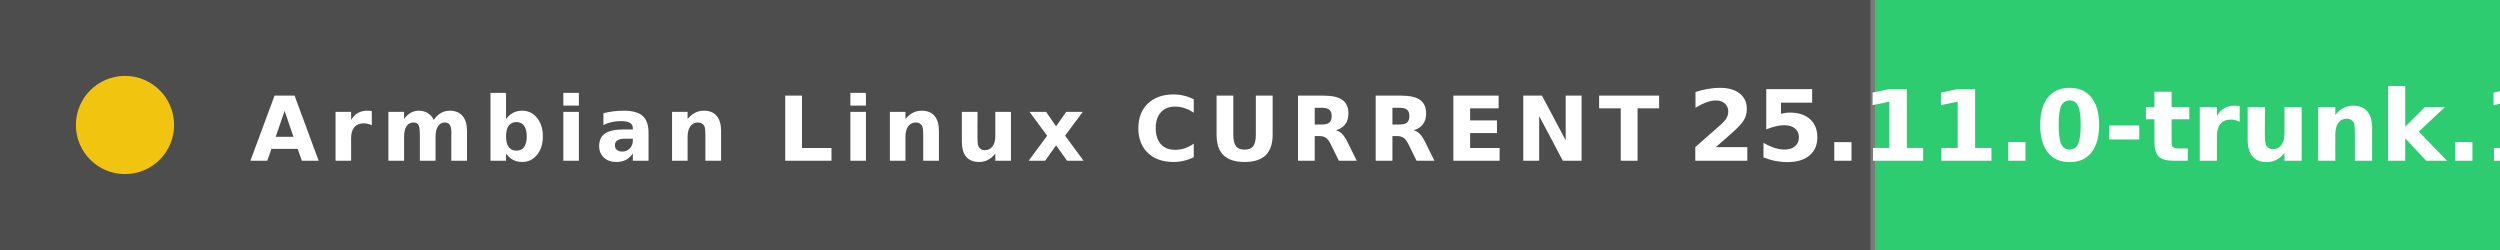
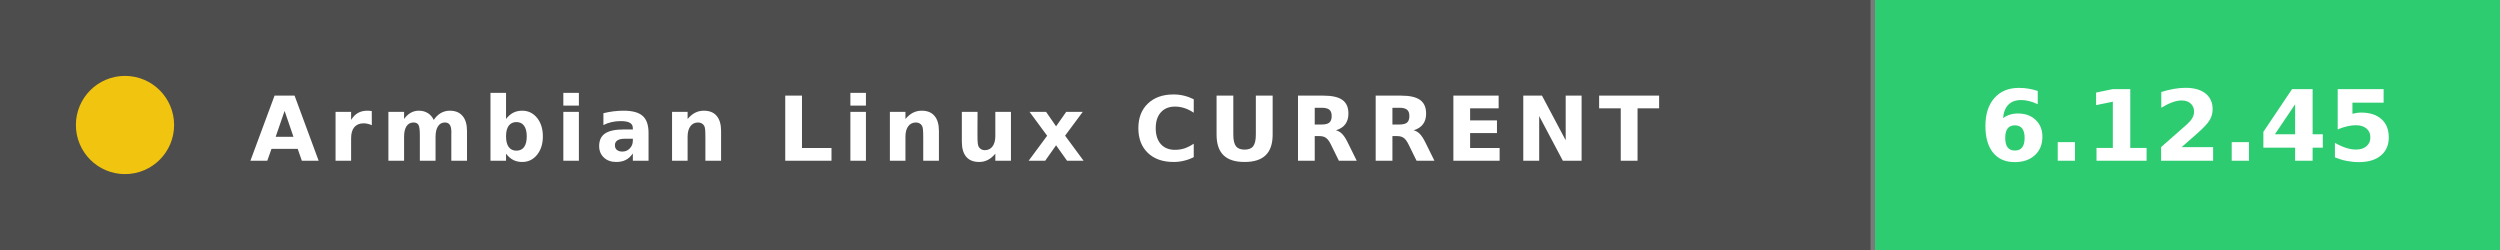
- <svg xmlns="http://www.w3.org/2000/svg" width="560" height="56" viewBox="0 0 560 56" role="img" aria-label="Armbian Linux CURRENT 25.11.0-trunk.135">
+ <svg xmlns="http://www.w3.org/2000/svg" width="560" height="56" viewBox="0 0 560 56" role="img" aria-label="Armbian Linux CURRENT 6.12.45">
  <rect x="0" y="0" width="420" height="56" fill="#4d4d4d" />
  <rect x="420" y="0" width="140" height="56" fill="#2ecc71" />
  <rect x="419" y="0" width="1" height="56" fill="#ffffff" opacity="0.25" />
  <circle cx="28" cy="28" r="11" fill="#f1c40f" />
  <text x="56" y="36" fill="#ffffff" font-family="DejaVu Sans,Verdana,Arial,sans-serif" font-size="20" font-weight="600" letter-spacing="2">
    Armbian Linux CURRENT
  </text>
  <text x="490" y="36" text-anchor="middle" fill="#ffffff" font-family="DejaVu Sans,Verdana,Arial,sans-serif" font-size="22" font-weight="700">
-     25.11.0-trunk.135
+     6.12.45
  </text>
</svg>
